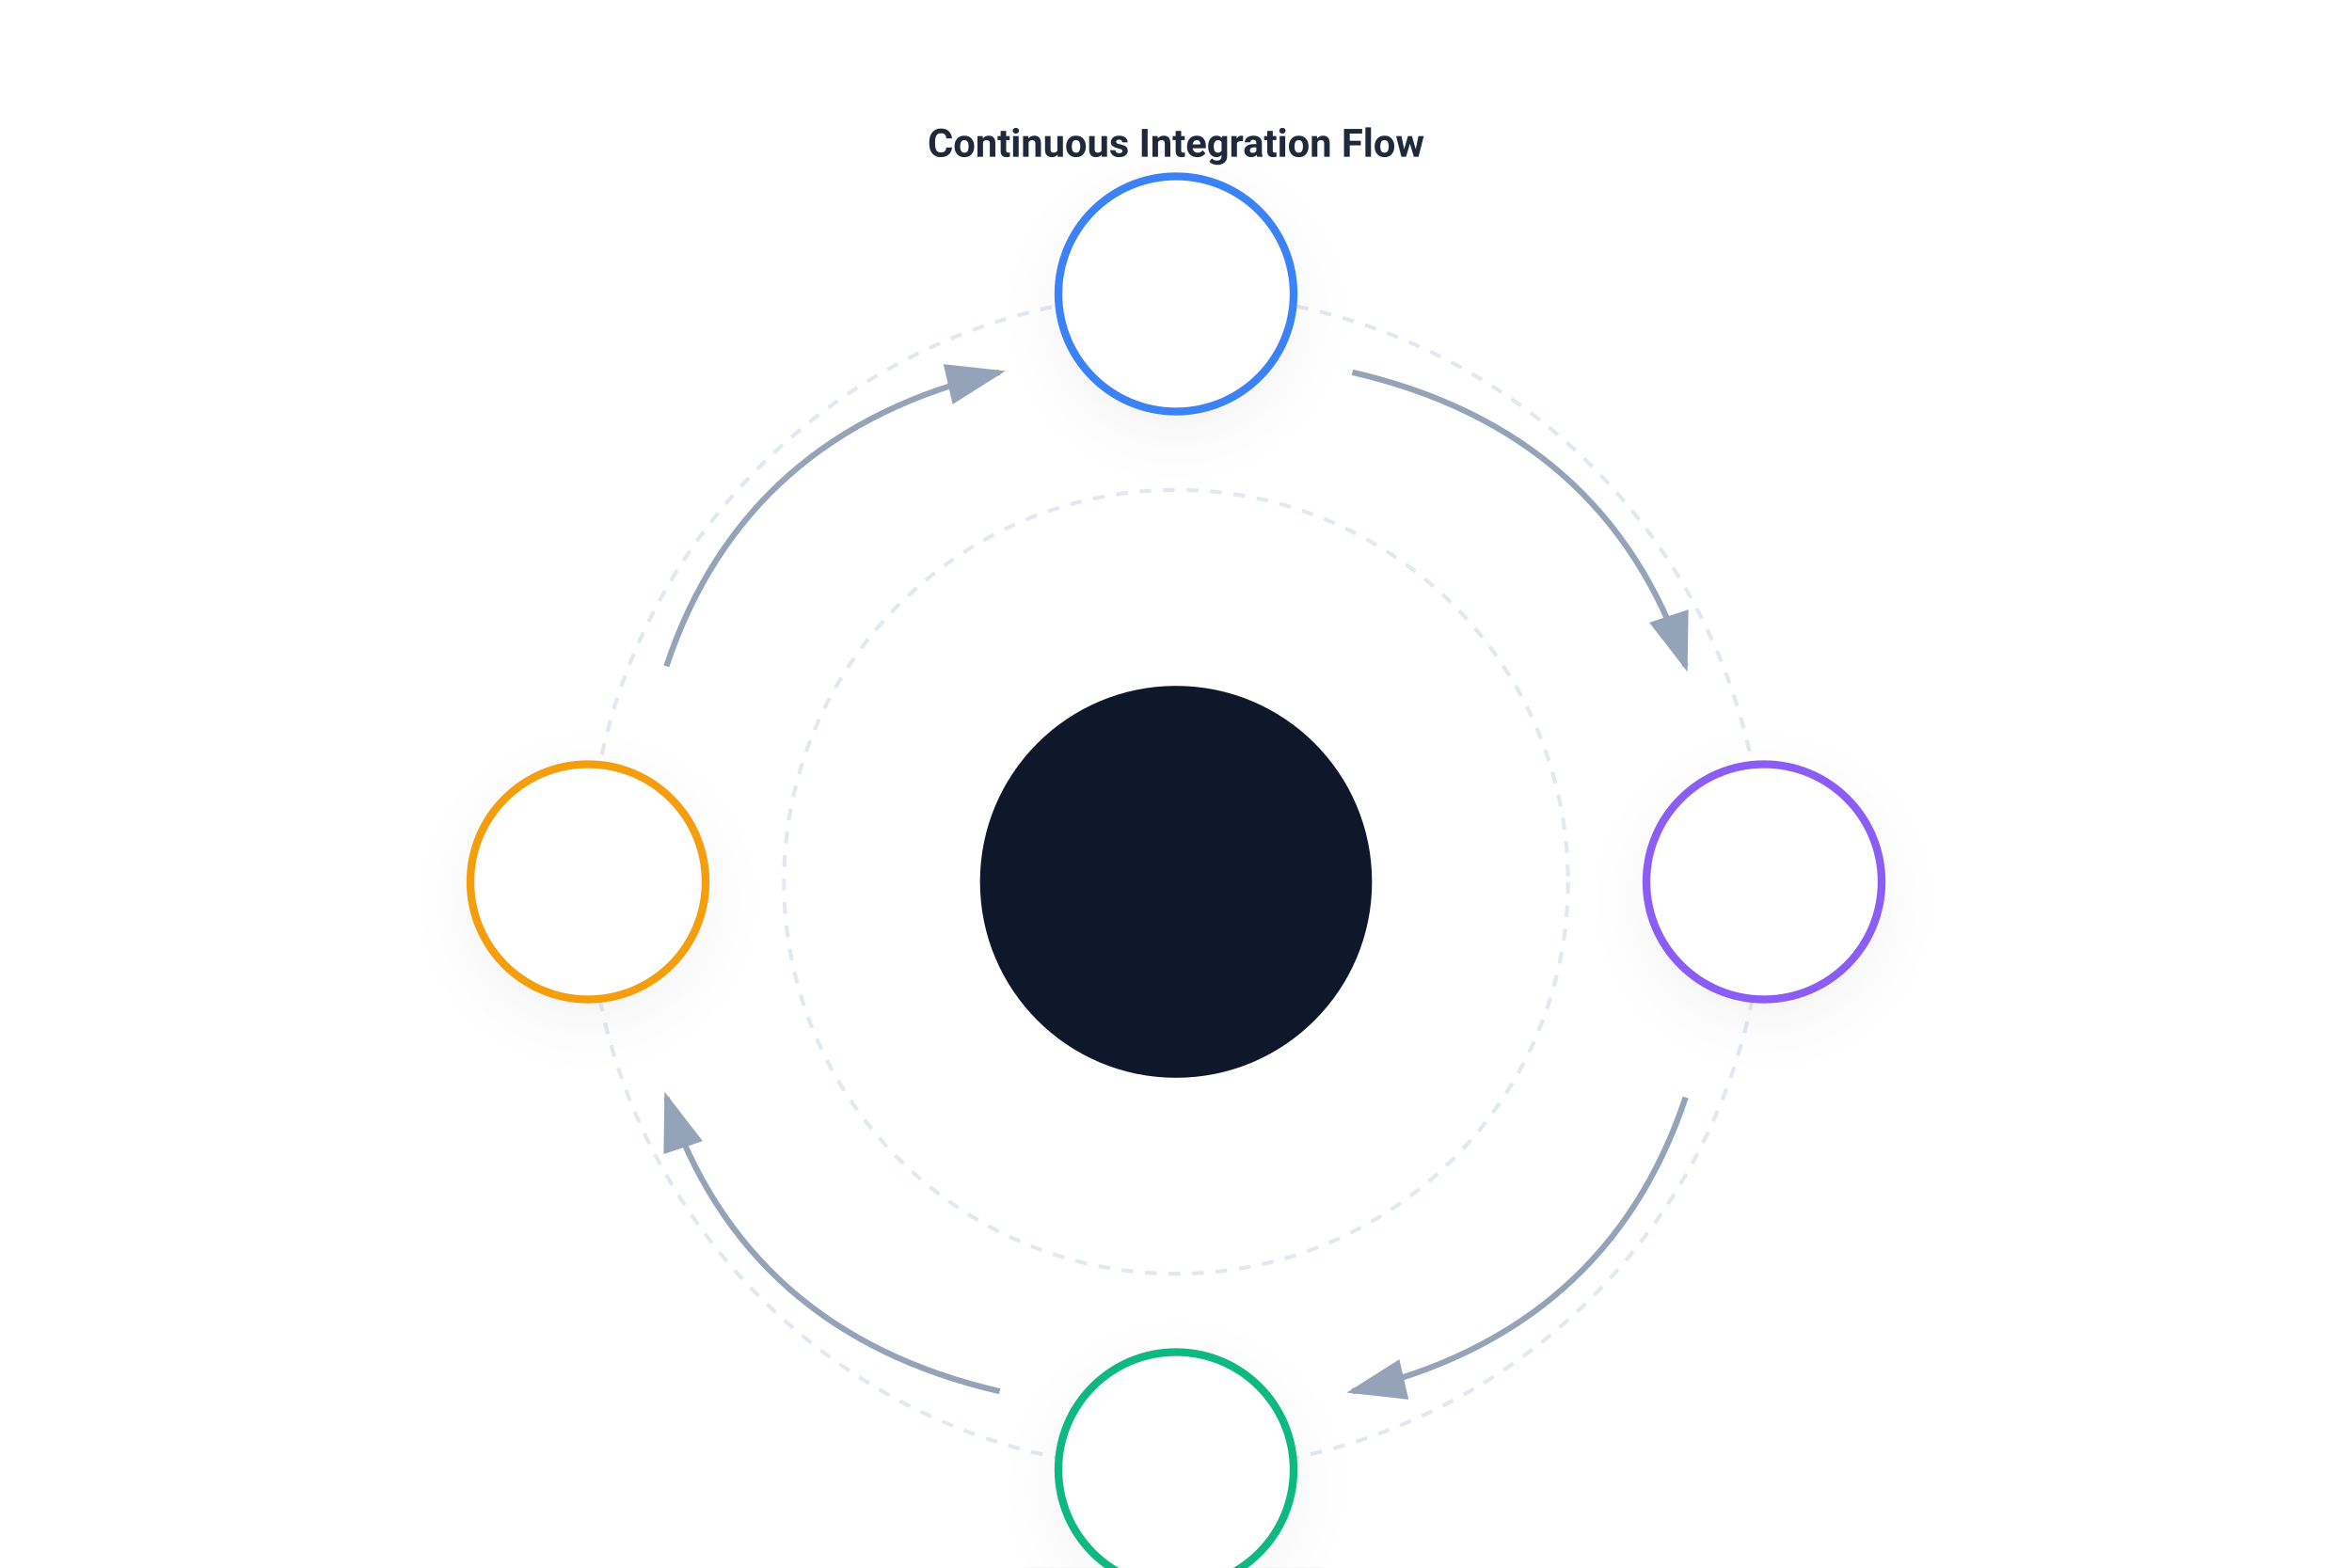
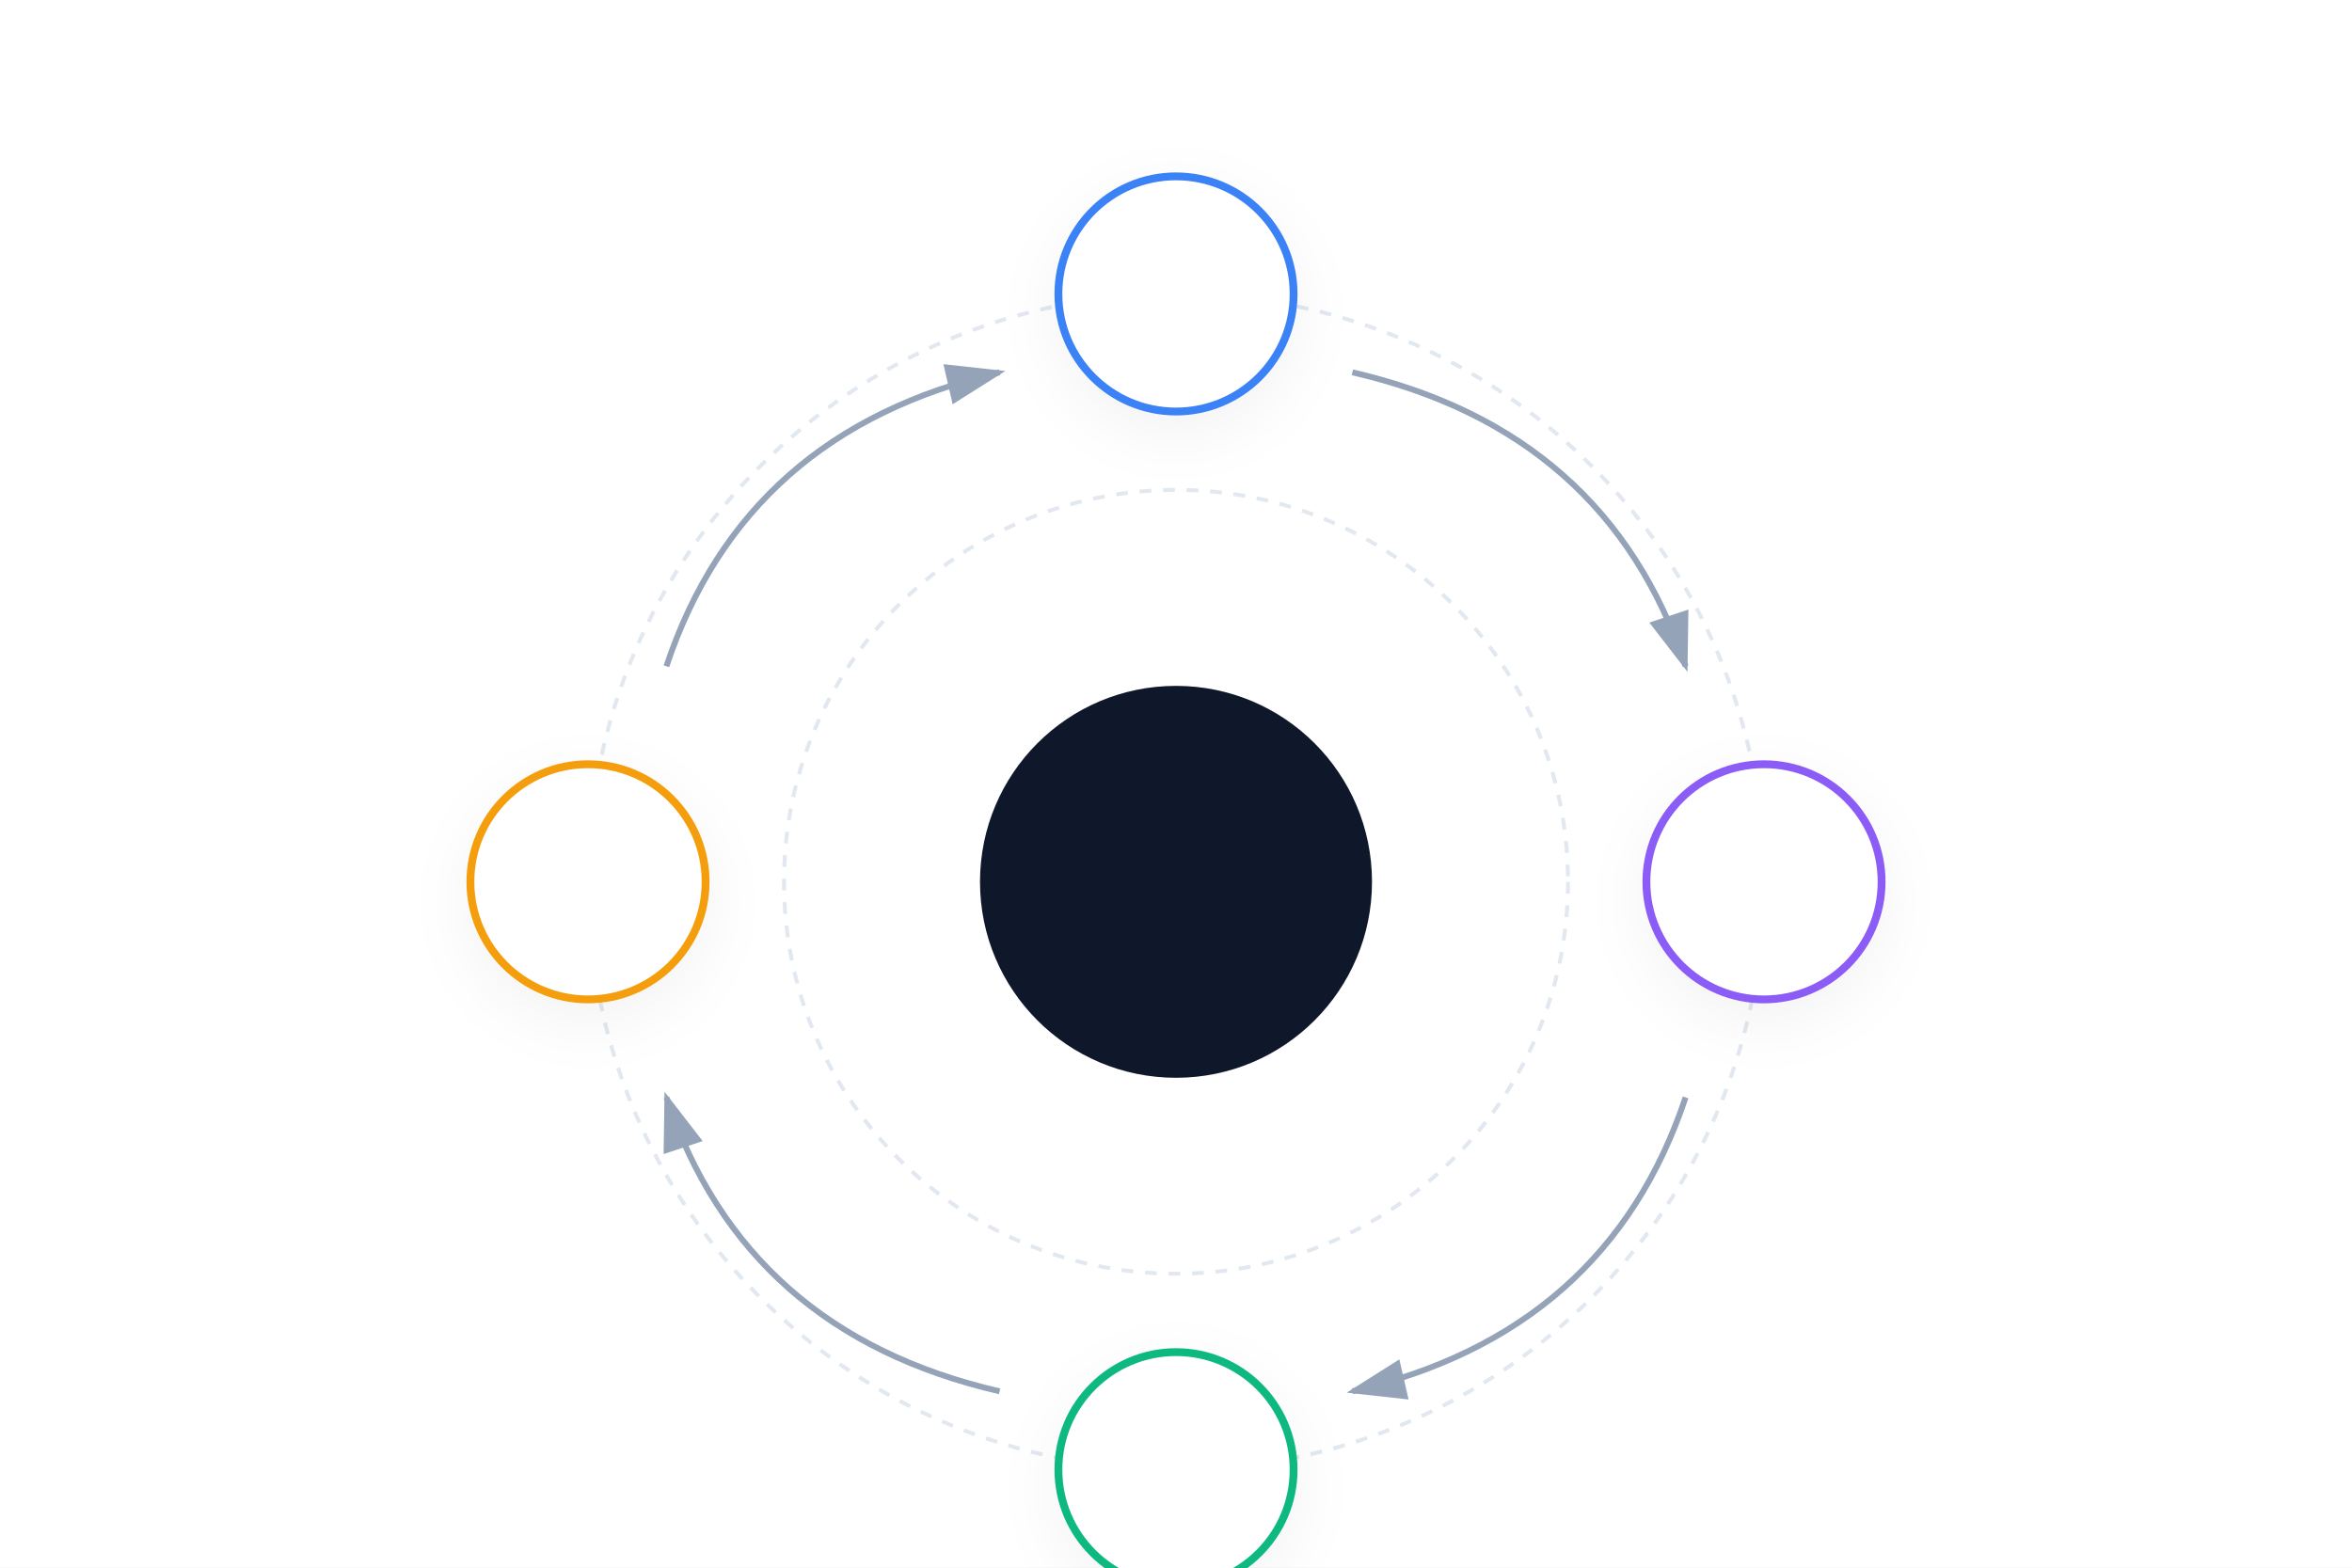
<svg xmlns="http://www.w3.org/2000/svg" viewBox="0 0 1200 800" width="100%" height="100%">
  <defs>
    <style>
            .bg { fill: #ffffff; }
            .ring { fill: none; stroke: #e2e8f0; stroke-width: 2; stroke-dasharray: 6 6; }
            .node { fill: #ffffff; stroke-width: 4; filter: drop-shadow(0 10px 15px rgba(0,0,0,0.05)); }
            .center-node { fill: #0f172a; }
            .text-main { font-family: -apple-system, BlinkMacSystemFont, "Segoe UI", Roboto, sans-serif; font-size: 20px; font-weight: 700; fill: #1e293b; text-anchor: middle; }
            .text-sub { font-family: -apple-system, BlinkMacSystemFont, "Segoe UI", Roboto, sans-serif; font-size: 14px; fill: #64748b; text-anchor: middle; }
            .text-center { font-family: -apple-system, BlinkMacSystemFont, "Segoe UI", Roboto, sans-serif; font-size: 28px; font-weight: 800; fill: #ffffff; text-anchor: middle; }
            .arrow { stroke: #94a3b8; stroke-width: 3; fill: none; marker-end: url(#arrowhead); }
        </style>
    <marker id="arrowhead" markerWidth="10" markerHeight="7" refX="9" refY="3.5" orient="auto">
      <polygon points="0 0, 10 3.5, 0 7" fill="#94a3b8" />
    </marker>
    <linearGradient id="gradTop" x1="0%" y1="0%" x2="100%" y2="100%">
      <stop offset="0%" stop-color="#f8fafc" />
      <stop offset="100%" stop-color="#e2e8f0" />
    </linearGradient>
  </defs>
  <rect width="1200" height="800" class="bg" />
-   <text x="600" y="80" class="text-main" font-size="36" fill="#0f172a">Continuous Integration Flow</text>
+   <text id="text_continuous_integration_flow" x="600" y="80" class="text-main" font-size="36" fill="#0f172a" />
  <circle cx="600" cy="450" r="300" class="ring" />
  <circle cx="600" cy="450" r="200" class="ring" />
  <path class="arrow" d="M 690 190 Q 820 220 860 340" />
  <path class="arrow" d="M 860 560 Q 820 680 690 710" />
  <path class="arrow" d="M 510 710 Q 380 680 340 560" />
  <path class="arrow" d="M 340 340 Q 380 220 510 190" />
  <g id="hub-center">
    <circle cx="600" cy="450" r="100" class="center-node" />
  </g>
  <g id="node-discover">
    <circle cx="600" cy="150" r="60" class="node" stroke="#3b82f6" fill="url(#gradTop)" />
    <circle cx="600" cy="150" r="45" fill="#ffffff" />
  </g>
  <g id="node-design">
    <circle cx="900" cy="450" r="60" class="node" stroke="#8b5cf6" fill="url(#gradTop)" />
    <circle cx="900" cy="450" r="45" fill="#ffffff" />
  </g>
  <g id="node-develop">
    <circle cx="600" cy="750" r="60" class="node" stroke="#10b981" fill="url(#gradTop)" />
    <circle cx="600" cy="750" r="45" fill="#ffffff" />
  </g>
  <g id="node-deploy">
    <circle cx="300" cy="450" r="60" class="node" stroke="#f59e0b" fill="url(#gradTop)" />
    <circle cx="300" cy="450" r="45" fill="#ffffff" />
  </g>
</svg>
